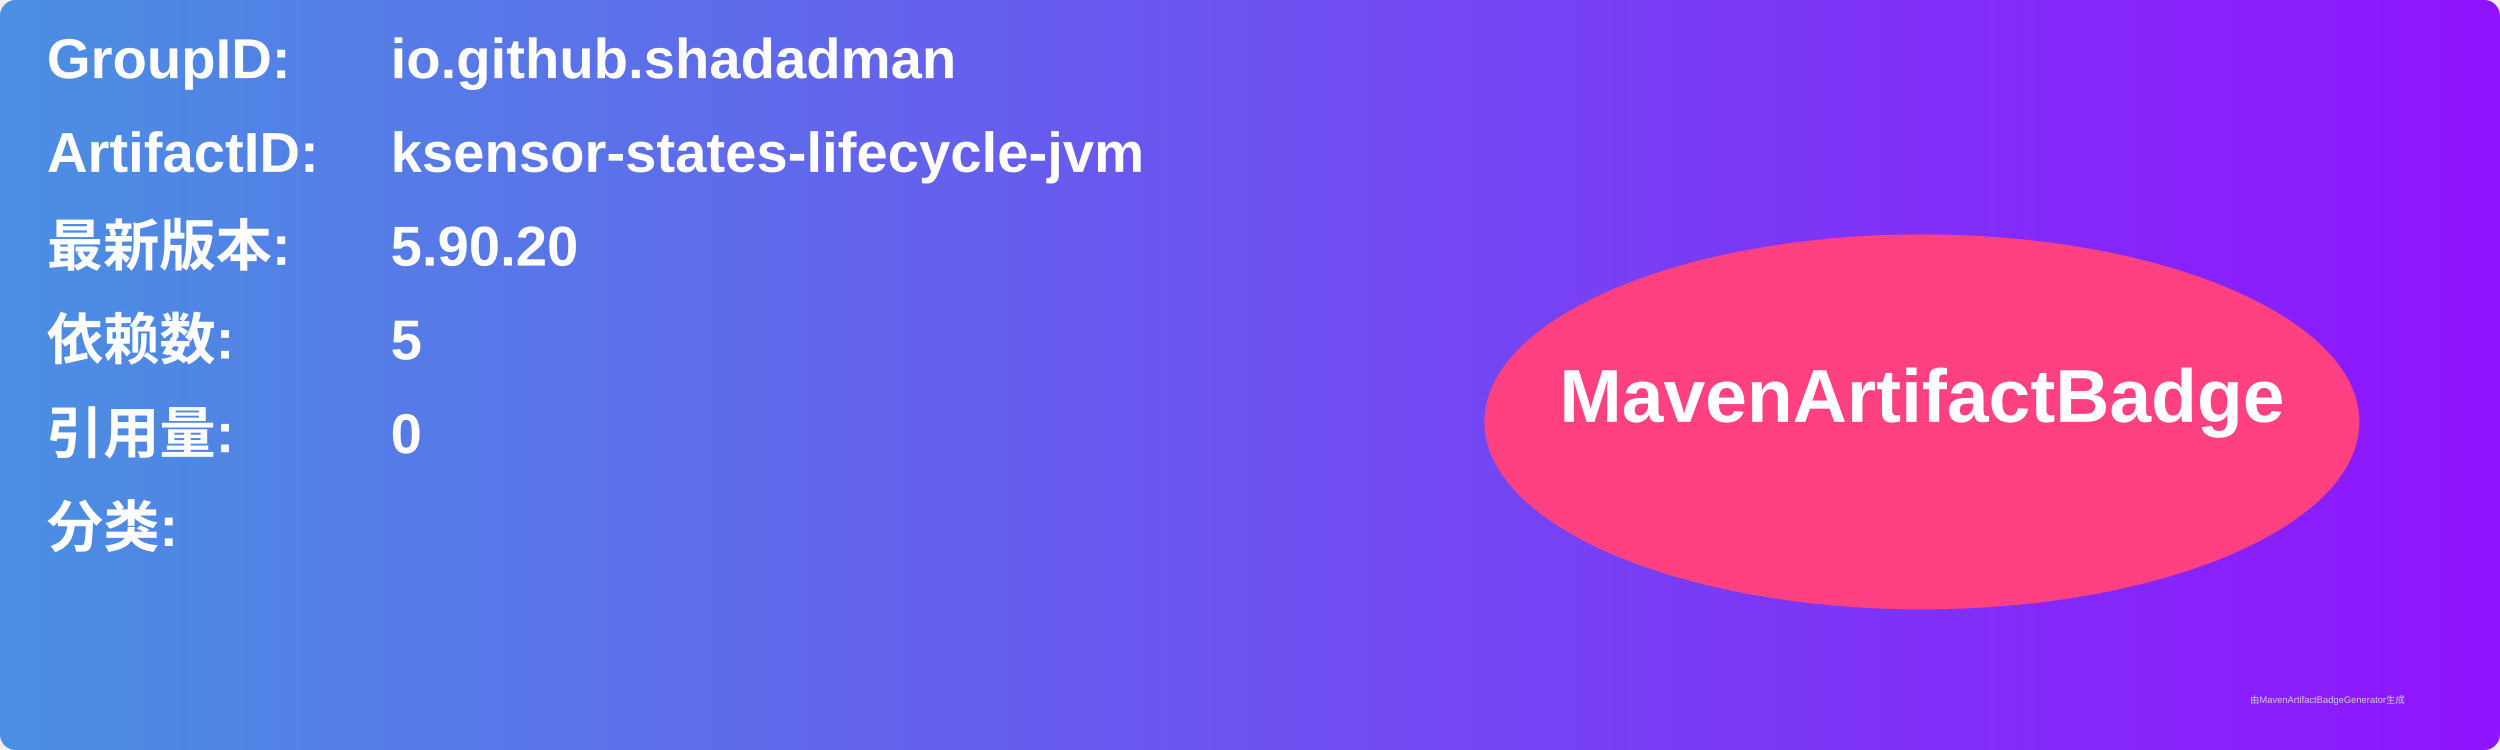
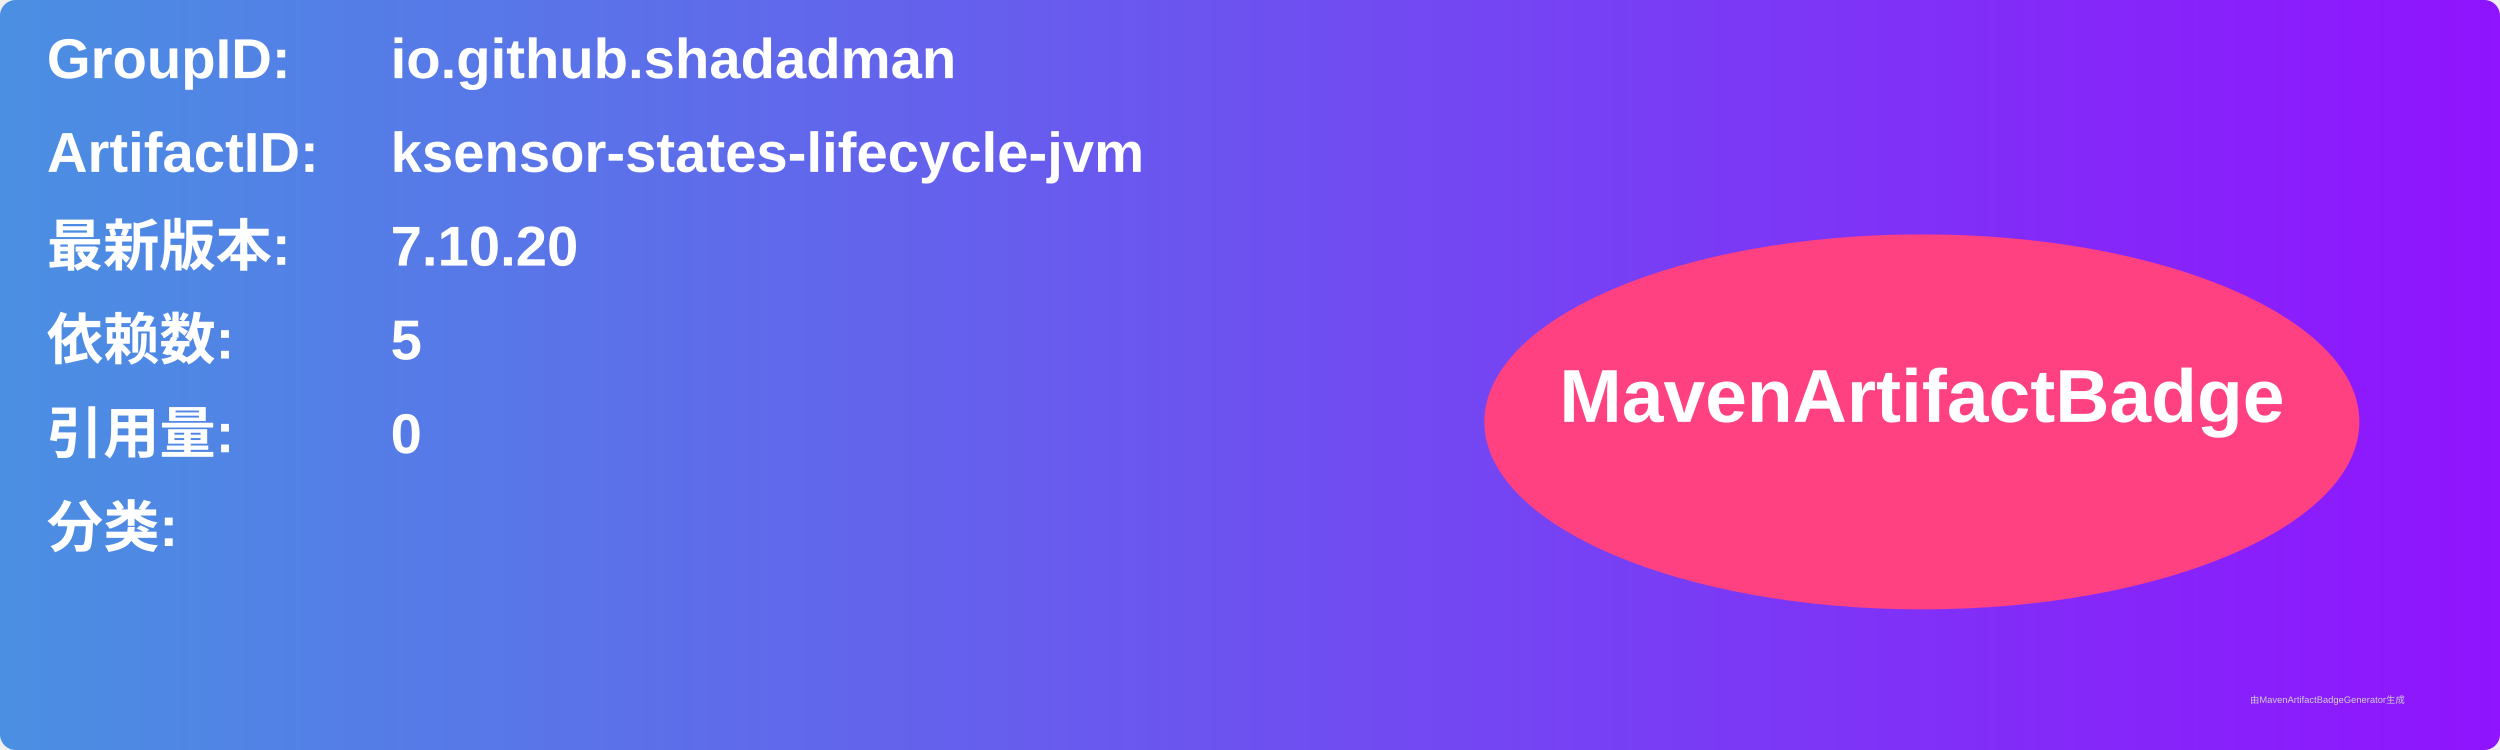
<svg xmlns="http://www.w3.org/2000/svg" width="800" height="240" viewBox="0 0 800 240">
  <linearGradient id="grad" x1="0%" y1="0%" x2="100%" y2="0%">
    <stop offset="0%" stop-color="#4a90e2" />
    <stop offset="100%" stop-color="#9013fe" />
  </linearGradient>
  <rect width="100%" height="100%" rx="5" ry="5" fill="url(#grad)" />
  <g transform="translate(15, 15)">
    <text x="0" y="10" font-family="Arial" font-size="18" fill="white" font-weight="bold" width="260">GroupID:</text>
    <text x="110" y="10" font-family="Arial" font-size="18" fill="white" font-weight="bold" width="460">io.github.shadadman</text>
    <text x="0" y="40" font-family="Arial" font-size="18" fill="white" font-weight="bold" width="260">ArtifactID:</text>
    <text x="110" y="40" font-family="Arial" font-size="18" fill="white" font-weight="bold" width="460">ksensor-states-lifecycle-jvm</text>
    <text x="0" y="70" font-family="Arial" font-size="18" fill="white" font-weight="bold">最新版本:</text>
    <text x="110" y="70" font-family="Arial" font-size="18" fill="white" font-weight="bold">
-       <tspan font-weight="bold">5.90.20</tspan>
+       <tspan font-weight="bold">7.10.20</tspan>
    </text>
    <text x="0" y="100" font-family="Arial" font-size="18" fill="white" font-weight="bold">依赖数: </text>
    <text x="110" y="100" font-family="Arial" font-size="18" fill="white">
      <tspan font-weight="bold">5</tspan>
    </text>
    <text x="0" y="130" font-family="Arial" font-size="18" fill="white" font-weight="bold">引用量: </text>
    <text x="110" y="130" font-family="Arial" font-size="18" fill="white">
      <tspan font-weight="bold">0</tspan>
    </text>
    <text x="0" y="160" font-family="Arial" font-size="18" fill="white" font-weight="bold">分类:</text>
    <text x="10" y="190" font-family="Arial" font-size="10" fill="white">
      <tspan font-weight="bold" />
    </text>
    <ellipse cx="600" cy="120" rx="140" ry="60" fill="#ff4081" />
    <text x="600" y="120" text-anchor="middle" font-family="Arial" font-size="24" fill="white" font-weight="bold">MavenArtifactBadge</text>
  </g>
  <text x="720" y="225" font-family="Arial" font-size="3" fill="#d0d0d0">由MavenArtifactBadgeGenerator生成</text>
</svg>
